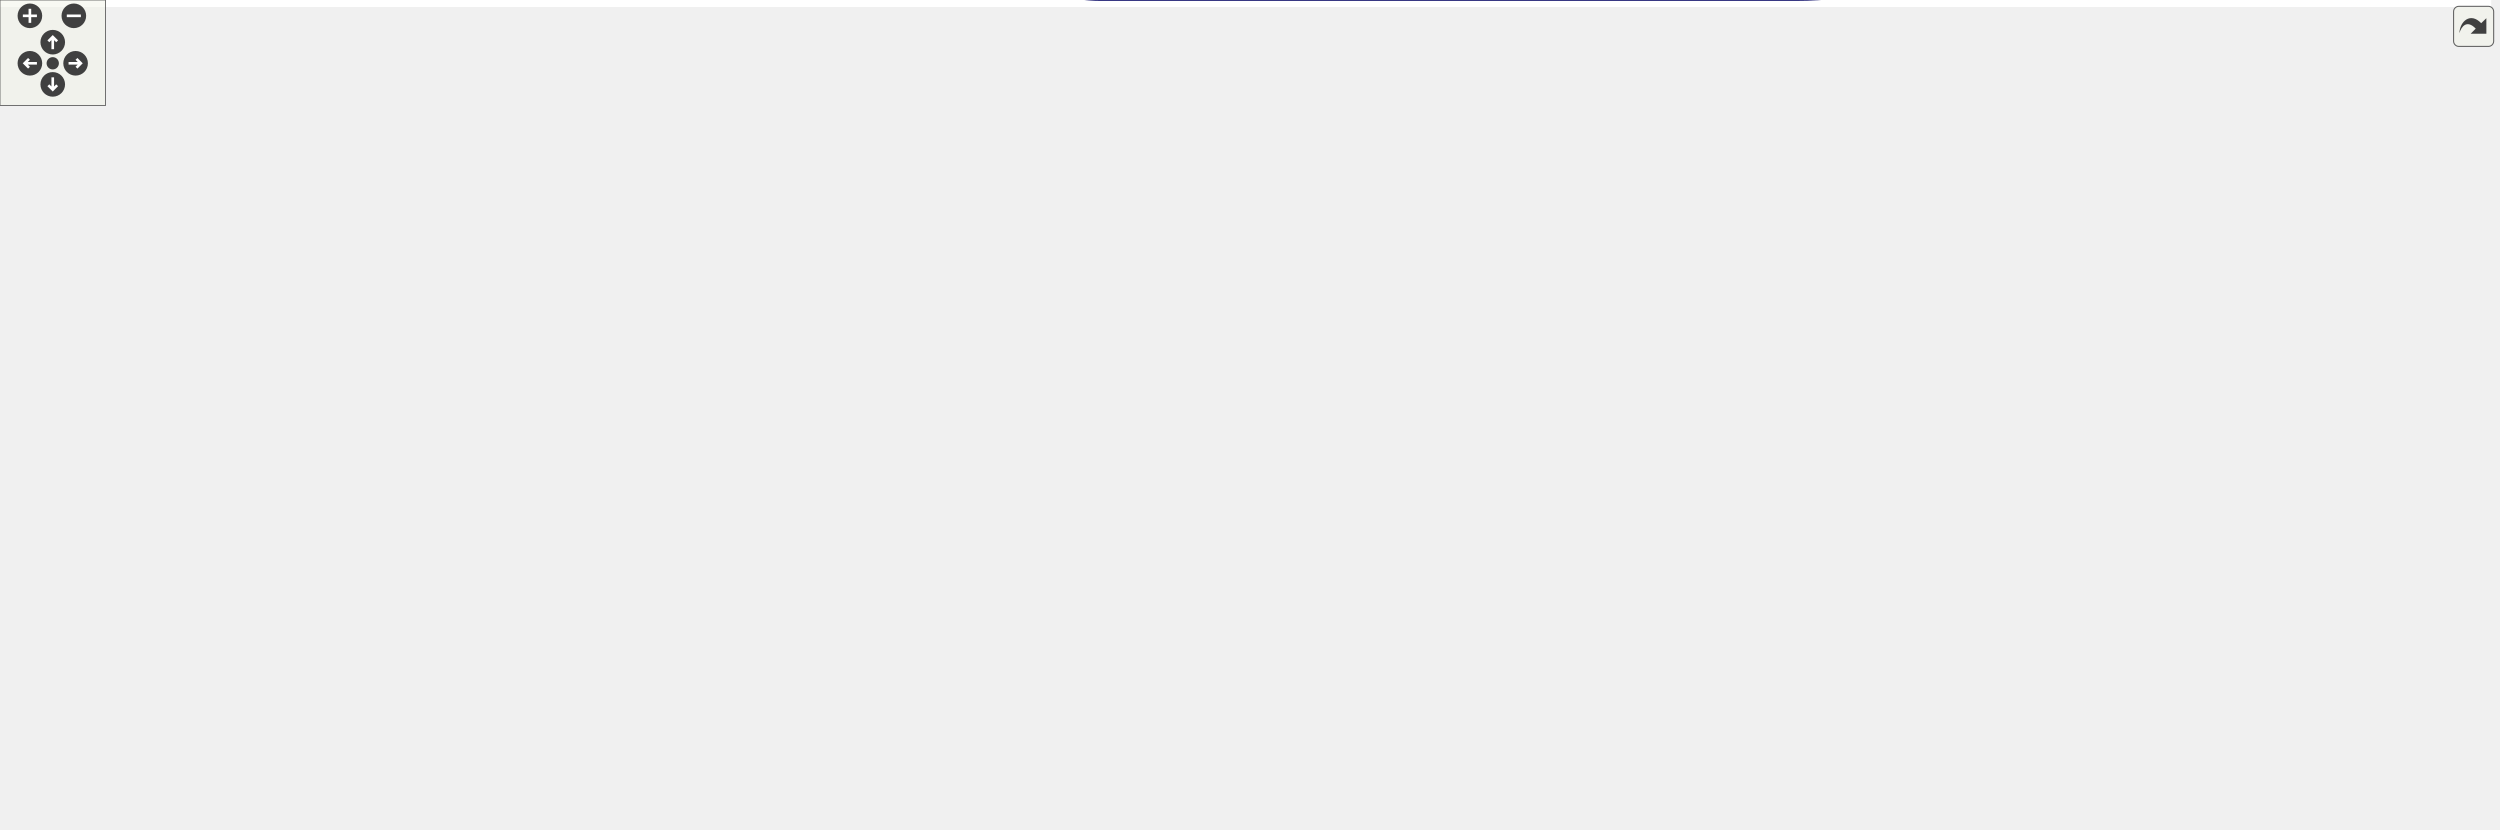
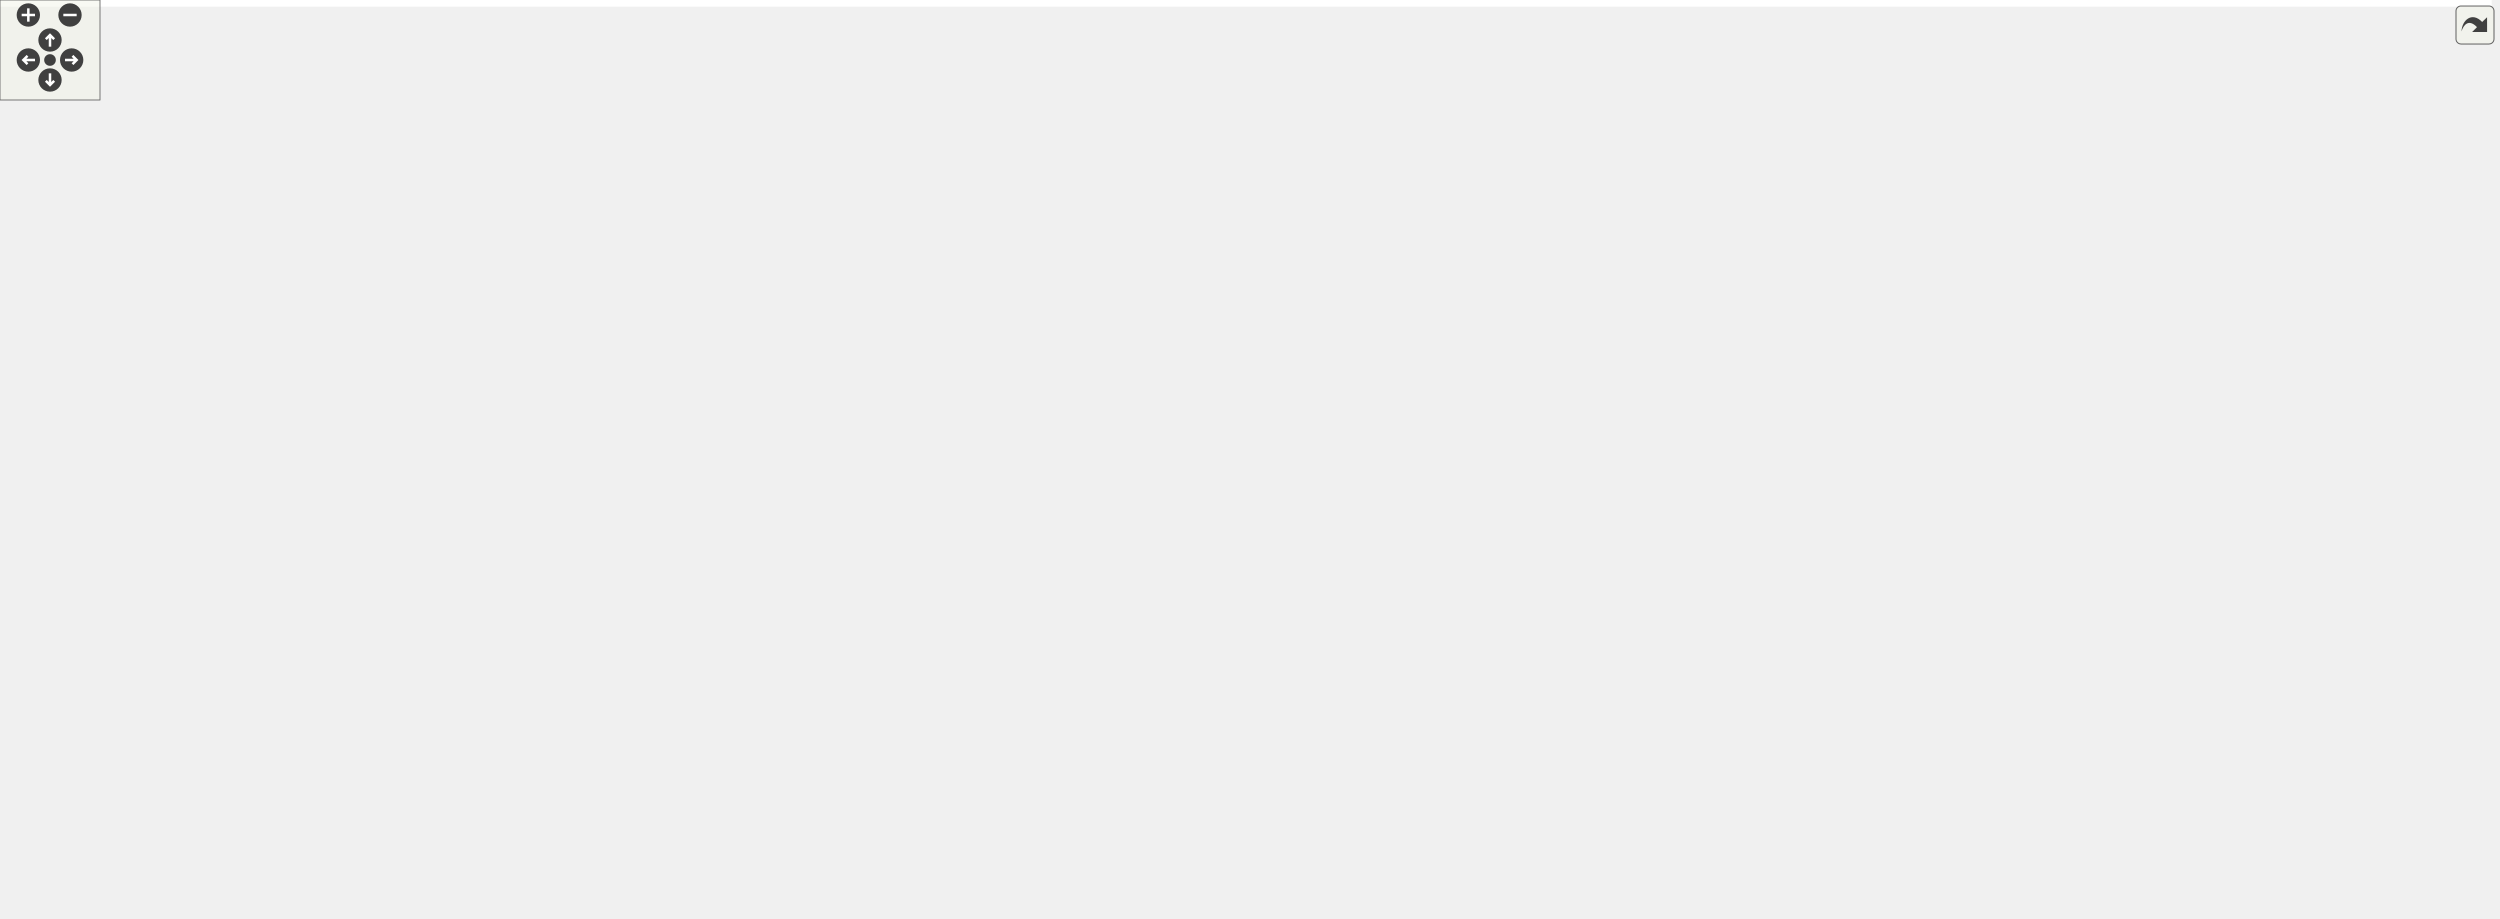
<svg xmlns="http://www.w3.org/2000/svg" xmlns:xlink="http://www.w3.org/1999/xlink" id="main" version="1.1" xml:space="preserve">
  <style type="text/css">
.edge:hover path { stroke: red; }
.edge:hover polygon { stroke: red; fill: red; }
</style>
  <defs>
    <circle id="rim" cx="0" cy="0" r="7" />
    <circle id="rim2" cx="0" cy="0" r="3.5" />
    <g id="zoomPlus">
      <use xlink:href="#rim" fill="#404040">
        <set attributeName="fill" to="#808080" begin="zoomplus.mouseover" end="zoomplus.mouseout" />
      </use>
      <path d="M-4,0h8M0,-4v8" fill="none" stroke="white" stroke-width="1.5" pointer-events="none" />
    </g>
    <g id="zoomMin">
      <use xlink:href="#rim" fill="#404040">
        <set attributeName="fill" to="#808080" begin="zoomminus.mouseover" end="zoomminus.mouseout" />
      </use>
      <path d="M-4,0h8" fill="none" stroke="white" stroke-width="1.5" pointer-events="none" />
    </g>
    <g id="dirArrow">
      <path fill="none" stroke="white" stroke-width="1.5" d="M0,-3.0v7 M-2.5,-0.5L0,-3.0L2.5,-0.5" />
    </g>
    <g id="resetDef">
      <use xlink:href="#rim2" fill="#404040">
        <set attributeName="fill" to="#808080" begin="reset.mouseover" end="reset.mouseout" />
      </use>
    </g>
  </defs>
  <svg id="graph" class="graph">
    <g id="viewport">
-       <polygon fill="white" stroke="transparent" points="-4,4 -4,-411 1417,-411 1417,4 -4,4" />
+       <polygon fill="white" stroke="transparent" points="-4,4 -4,-490.34 1495,-490.34 1495,4 -4,4" />
      <g id="node1" class="node">
        <g id="a_node1">
          <a xlink:title=" ">
-             <polygon fill="#bfbfbf" stroke="black" points="1173.5,-49.5 1173.5,-68.5 1244.5,-68.5 1244.5,-49.5 1173.5,-49.5" />
-             <text text-anchor="middle" x="1209" y="-56.5" font-family="Helvetica,sans-Serif" font-size="10.00">Ability_Dash</text>
+             <polygon fill="#bfbfbf" stroke="black" points="1251.5,-400.84 1251.5,-419.84 1322.5,-419.84 1322.5,-400.84 1251.5,-400.84" />
+             <text text-anchor="middle" x="1287" y="-407.84" font-family="Helvetica,sans-Serif" font-size="10.00">Ability_Dash</text>
          </a>
        </g>
      </g>
      <g id="node2" class="node">
        <g id="a_node2">
          <a xlink:href="class_indicated_ability.xhtml" target="_top" xlink:title="Encapsulador de les Ability que han de mostrar l'indicador">
-             <polygon fill="white" stroke="black" points="434,-140.5 434,-159.5 517,-159.5 517,-140.5 434,-140.5" />
-             <text text-anchor="middle" x="475.5" y="-147.5" font-family="Helvetica,sans-Serif" font-size="10.00">IndicatedAbility</text>
+             <polygon fill="white" stroke="black" points="512,-412.84 512,-431.84 595,-431.84 595,-412.84 512,-412.84" />
+             <text text-anchor="middle" x="553.5" y="-419.84" font-family="Helvetica,sans-Serif" font-size="10.00">IndicatedAbility</text>
          </a>
        </g>
      </g>
      <g id="edge1" class="edge">
-         <path fill="none" stroke="midnightblue" d="M484.64,-130.82C503.23,-90.37 552.94,0 626,0 626,0 626,0 1022,0 1086.54,0 1158.02,-32.67 1190.38,-49.39" />
-         <polygon fill="midnightblue" stroke="midnightblue" points="481.35,-129.6 480.49,-140.16 487.75,-132.44 481.35,-129.6" />
+         <path fill="none" stroke="midnightblue" d="M605.15,-421.51C744.88,-419.22 1133.25,-412.85 1251.44,-410.91" />
+         <polygon fill="midnightblue" stroke="midnightblue" points="605.07,-418.01 595.13,-421.67 605.19,-425.01 605.07,-418.01" />
      </g>
      <g id="node14" class="node">
        <g id="a_node14">
          <a xlink:href="class_ability_indicator.xhtml" target="_top" xlink:title=" ">
-             <polygon fill="white" stroke="black" points="587,-162.5 587,-181.5 667,-181.5 667,-162.5 587,-162.5" />
-             <text text-anchor="middle" x="627" y="-169.5" font-family="Helvetica,sans-Serif" font-size="10.00">AbilityIndicator</text>
+             <polygon fill="white" stroke="black" points="665,-321.84 665,-340.84 745,-340.84 745,-321.84 665,-321.84" />
+             <text text-anchor="middle" x="705" y="-328.84" font-family="Helvetica,sans-Serif" font-size="10.00">AbilityIndicator</text>
          </a>
        </g>
      </g>
      <g id="edge23" class="edge">
-         <path fill="none" stroke="#9a32cd" stroke-dasharray="5,2" d="M527.26,-157.47C546.69,-160.33 568.55,-163.55 586.75,-166.22" />
-         <polygon fill="#9a32cd" stroke="#9a32cd" points="527.75,-154 517.35,-156.01 526.74,-160.93 527.75,-154" />
-         <text text-anchor="middle" x="552" y="-165" font-family="Helvetica,sans-Serif" font-size="10.00"> current</text>
+         <path fill="none" stroke="#9a32cd" stroke-dasharray="5,2" d="M563.12,-403.59C572.6,-385.26 589.65,-358.17 613,-344.34 628.38,-335.23 647.72,-331.61 664.61,-330.41" />
+         <polygon fill="#9a32cd" stroke="#9a32cd" points="559.9,-402.21 558.64,-412.73 566.19,-405.29 559.9,-402.21" />
+         <text text-anchor="middle" x="630" y="-347.34" font-family="Helvetica,sans-Serif" font-size="10.00"> current</text>
      </g>
      <g id="node3" class="node">
        <g id="a_node3">
-           <a xlink:href="class_ability.xhtml" target="_top" xlink:title=" ">
-             <polygon fill="white" stroke="black" points="299,-96.5 299,-115.5 343,-115.5 343,-96.5 299,-96.5" />
-             <text text-anchor="middle" x="321" y="-103.5" font-family="Helvetica,sans-Serif" font-size="10.00">Ability</text>
+           <a xlink:href="class_ability.xhtml" target="_top" xlink:title="Base abstract class for an Ability.">
+             <polygon fill="white" stroke="black" points="377,-392.84 377,-411.84 421,-411.84 421,-392.84 377,-392.84" />
+             <text text-anchor="middle" x="399" y="-399.84" font-family="Helvetica,sans-Serif" font-size="10.00">Ability</text>
          </a>
        </g>
      </g>
      <g id="edge2" class="edge">
-         <path fill="none" stroke="midnightblue" d="M352.83,-114.89C378.55,-122.32 415.13,-132.87 441.45,-140.46" />
-         <polygon fill="midnightblue" stroke="midnightblue" points="353.78,-111.53 343.2,-112.12 351.84,-118.25 353.78,-111.53" />
+         <path fill="none" stroke="midnightblue" d="M431.22,-406.43C454.48,-409.48 486.44,-413.68 511.71,-416.99" />
+         <polygon fill="midnightblue" stroke="midnightblue" points="431.57,-402.95 421.2,-405.12 430.66,-409.89 431.57,-402.95" />
      </g>
      <g id="node13" class="node">
        <g id="a_node13">
          <a xlink:href="class_ability_cooldown.xhtml" target="_top" xlink:title=" ">
-             <polygon fill="white" stroke="black" points="777,-165.5 777,-184.5 863,-184.5 863,-165.5 777,-165.5" />
-             <text text-anchor="middle" x="820" y="-172.5" font-family="Helvetica,sans-Serif" font-size="10.00">AbilityCooldown</text>
+             <polygon fill="white" stroke="black" points="855,-318.84 855,-337.84 941,-337.84 941,-318.84 855,-318.84" />
+             <text text-anchor="middle" x="898" y="-325.84" font-family="Helvetica,sans-Serif" font-size="10.00">AbilityCooldown</text>
          </a>
        </g>
      </g>
      <g id="edge19" class="edge">
-         <path fill="none" stroke="#9a32cd" stroke-dasharray="5,2" d="M353.42,-106.55C424.93,-108.37 604.95,-116.23 751,-150 766.93,-153.68 784.22,-160.07 797.37,-165.47" />
-         <polygon fill="#9a32cd" stroke="#9a32cd" points="353.37,-103.04 343.29,-106.31 353.2,-110.04 353.37,-103.04" />
-         <text text-anchor="middle" x="552" y="-123" font-family="Helvetica,sans-Serif" font-size="10.00"> ability</text>
+         <path fill="none" stroke="#9a32cd" stroke-dasharray="5,2" d="M431.18,-399.42C502.19,-392.49 681.23,-373.53 829,-345.34 839.76,-343.29 851.36,-340.58 861.87,-337.93" />
+         <polygon fill="#9a32cd" stroke="#9a32cd" points="430.73,-395.94 421.12,-400.39 431.41,-402.91 430.73,-395.94" />
+         <text text-anchor="middle" x="630" y="-381.34" font-family="Helvetica,sans-Serif" font-size="10.00"> ability</text>
      </g>
      <g id="node15" class="node">
        <g id="a_node15">
          <a xlink:href="class_character.xhtml" target="_top" xlink:title=" ">
-             <polygon fill="white" stroke="black" points="446,-37.5 446,-56.5 505,-56.5 505,-37.5 446,-37.5" />
-             <text text-anchor="middle" x="475.5" y="-44.5" font-family="Helvetica,sans-Serif" font-size="10.00">Character</text>
+             <polygon fill="white" stroke="black" points="524,-465.84 524,-484.84 583,-484.84 583,-465.84 524,-465.84" />
+             <text text-anchor="middle" x="553.5" y="-472.84" font-family="Helvetica,sans-Serif" font-size="10.00">Character</text>
          </a>
        </g>
      </g>
      <g id="edge27" class="edge">
-         <path fill="none" stroke="#9a32cd" stroke-dasharray="5,2" d="M352.03,-92.35C360.68,-88.55 370.17,-84.5 379,-81 401.25,-72.17 426.81,-63.13 445.89,-56.59" />
-         <polygon fill="#9a32cd" stroke="#9a32cd" points="350.41,-89.24 342.7,-96.5 353.26,-95.64 350.41,-89.24" />
-         <text text-anchor="middle" x="397.5" y="-84" font-family="Helvetica,sans-Serif" font-size="10.00"> abilities</text>
+         <path fill="none" stroke="#9a32cd" stroke-dasharray="5,2" d="M429.17,-416.3C459.5,-430.82 506.18,-453.17 532.56,-465.79" />
+         <polygon fill="#9a32cd" stroke="#9a32cd" points="430.47,-413.04 419.94,-411.88 427.45,-419.36 430.47,-413.04" />
+         <text text-anchor="middle" x="475.5" y="-448.34" font-family="Helvetica,sans-Serif" font-size="10.00"> abilities</text>
      </g>
      <g id="node4" class="node">
        <g id="a_node4">
          <a xlink:title=" ">
-             <polygon fill="white" stroke="#bfbfbf" points="0,-78.5 0,-97.5 89,-97.5 89,-78.5 0,-78.5" />
-             <text text-anchor="middle" x="44.5" y="-85.5" font-family="Helvetica,sans-Serif" font-size="10.00">ScriptableObject</text>
+             <polygon fill="white" stroke="#bfbfbf" points="10.5,-404.84 10.5,-423.84 99.5,-423.84 99.5,-404.84 10.5,-404.84" />
+             <text text-anchor="middle" x="55" y="-411.84" font-family="Helvetica,sans-Serif" font-size="10.00">ScriptableObject</text>
          </a>
        </g>
      </g>
      <g id="edge3" class="edge">
-         <path fill="none" stroke="midnightblue" d="M99.5,-91.54C160.38,-95.53 256.38,-101.83 298.73,-104.61" />
-         <polygon fill="midnightblue" stroke="midnightblue" points="99.51,-88.03 89.3,-90.87 99.05,-95.02 99.51,-88.03" />
+         <path fill="none" stroke="midnightblue" d="M110.09,-412.44C186.96,-409.75 324.29,-404.93 376.79,-403.08" />
+         <polygon fill="midnightblue" stroke="midnightblue" points="109.53,-408.96 99.66,-412.81 109.78,-415.96 109.53,-408.96" />
      </g>
      <g id="node5" class="node">
        <g id="a_node5">
          <a xlink:href="class_effect.xhtml" target="_top" xlink:title="Abstract base info container class for an Effect.">
-             <polygon fill="white" stroke="black" points="126,-116.5 126,-135.5 167,-135.5 167,-116.5 126,-116.5" />
-             <text text-anchor="middle" x="146.5" y="-123.5" font-family="Helvetica,sans-Serif" font-size="10.00">Effect</text>
+             <polygon fill="white" stroke="black" points="204,-430.84 204,-449.84 245,-449.84 245,-430.84 204,-430.84" />
+             <text text-anchor="middle" x="224.5" y="-437.84" font-family="Helvetica,sans-Serif" font-size="10.00">Effect</text>
          </a>
        </g>
      </g>
      <g id="edge5" class="edge">
-         <path fill="none" stroke="midnightblue" d="M80.4,-101.26C95.67,-107.06 113.01,-113.65 125.95,-118.57" />
-         <polygon fill="midnightblue" stroke="midnightblue" points="81.33,-97.87 70.73,-97.59 78.84,-104.41 81.33,-97.87" />
+         <path fill="none" stroke="midnightblue" d="M109.75,-422.68C141.93,-427.68 180.92,-433.73 203.88,-437.3" />
+         <polygon fill="midnightblue" stroke="midnightblue" points="109.99,-419.18 99.57,-421.1 108.92,-426.1 109.99,-419.18" />
      </g>
      <g id="edge26" class="edge">
-         <path fill="none" stroke="midnightblue" d="M99.61,-82.83C191.6,-74.04 375.37,-56.47 445.97,-49.73" />
-         <polygon fill="midnightblue" stroke="midnightblue" points="99.02,-79.37 89.39,-83.8 99.68,-86.34 99.02,-79.37" />
+         <path fill="none" stroke="midnightblue" d="M86.28,-427.91C98.98,-433.24 114.03,-439.09 128,-443.34 271.54,-486.99 454.36,-481.54 523.91,-477.41" />
+         <polygon fill="midnightblue" stroke="midnightblue" points="87.64,-424.69 77.07,-423.97 84.89,-431.12 87.64,-424.69" />
+       </g>
+       <g id="node18" class="node">
+         <g id="a_node18">
+           <a xlink:href="class_item.xhtml" target="_top" xlink:title="Base class for an Item">
+             <polygon fill="white" stroke="black" points="207,-108.84 207,-127.84 242,-127.84 242,-108.84 207,-108.84" />
+             <text text-anchor="middle" x="224.5" y="-115.84" font-family="Helvetica,sans-Serif" font-size="10.00">Item</text>
+           </a>
+         </g>
+       </g>
+       <g id="edge38" class="edge">
+         <path fill="none" stroke="midnightblue" d="M66.41,-395.94C98.35,-339.51 194.15,-170.2 218.05,-127.97" />
+         <polygon fill="midnightblue" stroke="midnightblue" points="63.26,-394.4 61.38,-404.83 69.35,-397.85 63.26,-394.4" />
      </g>
      <g id="edge6" class="edge">
-         <path fill="none" stroke="#9a32cd" stroke-dasharray="5,2" d="M177.16,-134.53C179.8,-135.1 182.44,-135.6 185,-136 273,-149.7 377.71,-151.15 433.95,-150.74" />
-         <polygon fill="#9a32cd" stroke="#9a32cd" points="177.73,-131.06 167.18,-132.09 176.07,-137.86 177.73,-131.06" />
-         <text text-anchor="middle" x="321" y="-152" font-family="Helvetica,sans-Serif" font-size="10.00"> aToEnemyEffects</text>
+         <path fill="none" stroke="#9a32cd" stroke-dasharray="5,2" d="M255.42,-445.49C305.43,-453.12 408.88,-464.77 494,-447.34 508.5,-444.37 523.85,-437.66 535.18,-431.94" />
+         <polygon fill="#9a32cd" stroke="#9a32cd" points="255.73,-441.99 245.31,-443.88 254.64,-448.9 255.73,-441.99" />
+         <text text-anchor="middle" x="399" y="-459.34" font-family="Helvetica,sans-Serif" font-size="10.00"> aToEnemyEffects</text>
      </g>
      <g id="edge4" class="edge">
-         <path fill="none" stroke="#9a32cd" stroke-dasharray="5,2" d="M177.3,-122.54C211.97,-118.52 268.35,-111.99 298.83,-108.45" />
-         <polygon fill="#9a32cd" stroke="#9a32cd" points="176.82,-119.08 167.29,-123.71 177.62,-126.03 176.82,-119.08" />
-         <text text-anchor="middle" x="224" y="-124" font-family="Helvetica,sans-Serif" font-size="10.00"> aToAuthorEffects</text>
+         <path fill="none" stroke="#9a32cd" stroke-dasharray="5,2" d="M255.3,-433.78C289.97,-426.14 346.35,-413.72 376.83,-407" />
+         <polygon fill="#9a32cd" stroke="#9a32cd" points="254.3,-430.41 245.29,-435.98 255.81,-437.25 254.3,-430.41" />
+         <text text-anchor="middle" x="302" y="-433.34" font-family="Helvetica,sans-Serif" font-size="10.00"> aToAuthorEffects</text>
      </g>
      <g id="node6" class="node">
        <g id="a_node6">
          <a xlink:href="class_player_stats.xhtml" target="_top" xlink:title="Player Stats is the main class that controls all the Player Statistics in all time in the game execut...">
-             <polygon fill="white" stroke="black" points="987,-240.5 987,-259.5 1055,-259.5 1055,-240.5 987,-240.5" />
-             <text text-anchor="middle" x="1021" y="-247.5" font-family="Helvetica,sans-Serif" font-size="10.00">PlayerStats</text>
+             <polygon fill="white" stroke="black" points="1065,-228.84 1065,-247.84 1133,-247.84 1133,-228.84 1065,-228.84" />
+             <text text-anchor="middle" x="1099" y="-235.84" font-family="Helvetica,sans-Serif" font-size="10.00">PlayerStats</text>
          </a>
        </g>
      </g>
      <g id="edge7" class="edge">
-         <path fill="none" stroke="#9a32cd" stroke-dasharray="5,2" d="M1036.72,-232.39C1047.6,-219.57 1062.9,-201.92 1077,-187 1120.25,-141.25 1174.96,-89.7 1197.53,-68.69" />
-         <polygon fill="#9a32cd" stroke="#9a32cd" points="1033.74,-230.5 1029.97,-240.4 1039.09,-235.01 1033.74,-230.5" />
-         <text text-anchor="middle" x="1112.5" y="-190" font-family="Helvetica,sans-Serif" font-size="10.00"> stats</text>
+         <path fill="none" stroke="#9a32cd" stroke-dasharray="5,2" d="M1113.5,-256.42C1124.13,-270.17 1139.66,-289.22 1155,-304.34 1194.59,-343.36 1247.57,-382.85 1272.26,-400.62" />
+         <polygon fill="#9a32cd" stroke="#9a32cd" points="1116.12,-254.08 1107.28,-248.25 1110.56,-258.32 1116.12,-254.08" />
+         <text text-anchor="middle" x="1190.5" y="-367.34" font-family="Helvetica,sans-Serif" font-size="10.00"> stats</text>
      </g>
      <g id="node12" class="node">
        <g id="a_node12">
          <a xlink:href="class_player_controller.xhtml" target="_top" xlink:title="Player Controller is the main class that handles all the movement of the Player.">
-             <polygon fill="white" stroke="black" points="1166,-189.5 1166,-208.5 1252,-208.5 1252,-189.5 1166,-189.5" />
-             <text text-anchor="middle" x="1209" y="-196.5" font-family="Helvetica,sans-Serif" font-size="10.00">PlayerController</text>
+             <polygon fill="white" stroke="black" points="1244,-300.84 1244,-319.84 1330,-319.84 1330,-300.84 1244,-300.84" />
+             <text text-anchor="middle" x="1287" y="-307.84" font-family="Helvetica,sans-Serif" font-size="10.00">PlayerController</text>
          </a>
        </g>
      </g>
      <g id="edge28" class="edge">
-         <path fill="none" stroke="#9a32cd" stroke-dasharray="5,2" d="M1065.36,-245.45C1090,-242.12 1121.18,-236.64 1148,-228 1163.31,-223.07 1179.68,-214.94 1191.45,-208.55" />
-         <polygon fill="#9a32cd" stroke="#9a32cd" points="1064.71,-242 1055.24,-246.75 1065.6,-248.94 1064.71,-242" />
-         <text text-anchor="middle" x="1112.5" y="-246" font-family="Helvetica,sans-Serif" font-size="10.00"> stats</text>
+         <path fill="none" stroke="#9a32cd" stroke-dasharray="5,2" d="M1143.15,-236.83C1168.39,-237.53 1200.24,-241.24 1226,-253.34 1249.15,-264.21 1269.11,-287.52 1279.13,-300.72" />
+         <polygon fill="#9a32cd" stroke="#9a32cd" points="1143.18,-233.33 1133.13,-236.69 1143.09,-240.33 1143.18,-233.33" />
+         <text text-anchor="middle" x="1190.5" y="-256.34" font-family="Helvetica,sans-Serif" font-size="10.00"> stats</text>
      </g>
      <g id="edge24" class="edge">
-         <path fill="none" stroke="#9a32cd" stroke-dasharray="5,2" d="M1006.61,-232.29C996.53,-220.31 981.64,-205.23 965,-197 933.15,-181.25 892.88,-176.16 863.04,-174.78" />
-         <polygon fill="#9a32cd" stroke="#9a32cd" points="1004.06,-234.71 1013.05,-240.32 1009.52,-230.33 1004.06,-234.71" />
-         <text text-anchor="middle" x="927" y="-200" font-family="Helvetica,sans-Serif" font-size="10.00"> playerStats</text>
+         <path fill="none" stroke="#9a32cd" stroke-dasharray="5,2" d="M1054.89,-248.6C1028.7,-255.69 995.02,-266.37 967,-280.34 945.53,-291.04 923.31,-308.05 910.34,-318.68" />
+         <polygon fill="#9a32cd" stroke="#9a32cd" points="1056.11,-251.9 1064.89,-245.97 1054.33,-245.13 1056.11,-251.9" />
+         <text text-anchor="middle" x="1005" y="-283.34" font-family="Helvetica,sans-Serif" font-size="10.00"> playerStats</text>
      </g>
      <g id="node16" class="node">
        <g id="a_node16">
          <a xlink:href="class_basic_attack.xhtml" target="_top" xlink:title=" ">
-             <polygon fill="white" stroke="black" points="1343,-266.5 1343,-285.5 1413,-285.5 1413,-266.5 1343,-266.5" />
-             <text text-anchor="middle" x="1378" y="-273.5" font-family="Helvetica,sans-Serif" font-size="10.00">BasicAttack</text>
+             <polygon fill="white" stroke="black" points="1421,-211.84 1421,-230.84 1491,-230.84 1491,-211.84 1421,-211.84" />
+             <text text-anchor="middle" x="1456" y="-218.84" font-family="Helvetica,sans-Serif" font-size="10.00">BasicAttack</text>
          </a>
        </g>
      </g>
      <g id="edge33" class="edge">
-         <path fill="none" stroke="#9a32cd" stroke-dasharray="5,2" d="M1065.05,-256.62C1069.08,-257.13 1073.12,-257.6 1077,-258 1173.02,-267.85 1286.93,-272.86 1342.73,-274.89" />
-         <polygon fill="#9a32cd" stroke="#9a32cd" points="1065.48,-253.14 1055.1,-255.28 1064.54,-260.08 1065.48,-253.14" />
-         <text text-anchor="middle" x="1209" y="-273" font-family="Helvetica,sans-Serif" font-size="10.00"> stats</text>
+         <path fill="none" stroke="#9a32cd" stroke-dasharray="5,2" d="M1143.44,-235.94C1147.35,-235.73 1151.25,-235.53 1155,-235.34 1251.34,-230.47 1365.11,-225.32 1420.8,-222.85" />
+         <polygon fill="#9a32cd" stroke="#9a32cd" points="1142.95,-232.46 1133.15,-236.49 1143.33,-239.45 1142.95,-232.46" />
+         <text text-anchor="middle" x="1287" y="-234.34" font-family="Helvetica,sans-Serif" font-size="10.00"> stats</text>
+       </g>
+       <g id="node17" class="node">
+         <g id="a_node17">
+           <a xlink:href="class_inventory.xhtml" target="_top" xlink:title=" ">
+             <polygon fill="white" stroke="black" points="1259.5,-135.84 1259.5,-154.84 1314.5,-154.84 1314.5,-135.84 1259.5,-135.84" />
+             <text text-anchor="middle" x="1287" y="-142.84" font-family="Helvetica,sans-Serif" font-size="10.00">Inventory</text>
+           </a>
+         </g>
+       </g>
+       <g id="edge41" class="edge">
+         <path fill="none" stroke="#9a32cd" stroke-dasharray="5,2" d="M1118.02,-222.08C1128.27,-213.49 1141.7,-203.31 1155,-196.34 1184.38,-180.94 1195.13,-185.49 1226,-173.34 1240.01,-167.83 1255.4,-160.62 1267.08,-154.9" />
+         <polygon fill="#9a32cd" stroke="#9a32cd" points="1115.5,-219.63 1110.22,-228.82 1120.07,-224.93 1115.5,-219.63" />
+         <text text-anchor="middle" x="1190.5" y="-199.34" font-family="Helvetica,sans-Serif" font-size="10.00"> stats</text>
      </g>
      <g id="node7" class="node">
        <g id="a_node7">
-           <a xlink:href="class_ability_affected_stats.xhtml" target="_top" xlink:title="Base class Stats of the entity who is affected by Abilities.">
-             <polygon fill="white" stroke="black" points="769,-320.5 769,-339.5 871,-339.5 871,-320.5 769,-320.5" />
-             <text text-anchor="middle" x="820" y="-327.5" font-family="Helvetica,sans-Serif" font-size="10.00">AbilityAffectedStats</text>
+           <a xlink:href="class_ability_affected_stats.xhtml" target="_top" xlink:title=" ">
+             <polygon fill="white" stroke="black" points="847,-122.84 847,-141.84 949,-141.84 949,-122.84 847,-122.84" />
+             <text text-anchor="middle" x="898" y="-129.84" font-family="Helvetica,sans-Serif" font-size="10.00">AbilityAffectedStats</text>
          </a>
        </g>
      </g>
      <g id="edge8" class="edge">
-         <path fill="none" stroke="midnightblue" d="M881.07,-323.48C907.82,-318.89 939.06,-311.11 965,-298 984,-288.39 1001.75,-270.72 1011.71,-259.71" />
-         <polygon fill="midnightblue" stroke="midnightblue" points="880.38,-320.05 871.06,-325.09 881.49,-326.96 880.38,-320.05" />
+         <path fill="none" stroke="midnightblue" d="M926.33,-146.62C955.34,-161.82 1002.49,-186.61 1043,-208.34 1055.65,-215.13 1069.88,-222.89 1080.69,-228.82" />
+         <polygon fill="midnightblue" stroke="midnightblue" points="927.71,-143.39 917.23,-141.86 924.46,-149.6 927.71,-143.39" />
      </g>
      <g id="node8" class="node">
        <g id="a_node8">
          <a xlink:href="class_stats.xhtml" target="_top" xlink:title="Base class Stats of the entity.">
-             <polygon fill="white" stroke="black" points="607,-320.5 607,-339.5 647,-339.5 647,-320.5 607,-320.5" />
-             <text text-anchor="middle" x="627" y="-327.5" font-family="Helvetica,sans-Serif" font-size="10.00">Stats</text>
+             <polygon fill="white" stroke="black" points="685,-122.84 685,-141.84 725,-141.84 725,-122.84 685,-122.84" />
+             <text text-anchor="middle" x="705" y="-129.84" font-family="Helvetica,sans-Serif" font-size="10.00">Stats</text>
          </a>
        </g>
      </g>
      <g id="edge9" class="edge">
-         <path fill="none" stroke="midnightblue" d="M657.1,-330C686.7,-330 733.15,-330 768.72,-330" />
-         <polygon fill="midnightblue" stroke="midnightblue" points="657.01,-326.5 647.01,-330 657.01,-333.5 657.01,-326.5" />
+         <path fill="none" stroke="midnightblue" d="M735.1,-132.34C764.7,-132.34 811.15,-132.34 846.72,-132.34" />
+         <polygon fill="midnightblue" stroke="midnightblue" points="735.01,-128.84 725.01,-132.34 735.01,-135.84 735.01,-128.84" />
      </g>
      <g id="edge32" class="edge">
-         <path fill="none" stroke="#9a32cd" stroke-dasharray="5,2" d="M656.92,-339.44C694.03,-350.69 760.59,-368 819,-368 819,-368 819,-368 1210,-368 1277.53,-368 1343.48,-309.58 1367.49,-285.85" />
-         <polygon fill="#9a32cd" stroke="#9a32cd" points="657.86,-336.07 647.27,-336.45 655.78,-342.75 657.86,-336.07" />
-         <text text-anchor="middle" x="1021" y="-371" font-family="Helvetica,sans-Serif" font-size="10.00"> otherStats</text>
+         <path fill="none" stroke="#9a32cd" stroke-dasharray="5,2" d="M735.03,-125.22C826.11,-104.28 1113.03,-49.1 1330,-126.34 1380.84,-144.44 1427.81,-191.37 1446.49,-211.71" />
+         <polygon fill="#9a32cd" stroke="#9a32cd" points="734.09,-121.84 725.15,-127.53 735.69,-128.66 734.09,-121.84" />
+         <text text-anchor="middle" x="1099" y="-92.34" font-family="Helvetica,sans-Serif" font-size="10.00"> otherStats</text>
      </g>
      <g id="node9" class="node">
        <g id="a_node9">
          <a xlink:title=" ">
-             <polygon fill="white" stroke="#bfbfbf" points="434,-244.5 434,-263.5 517,-263.5 517,-244.5 434,-244.5" />
-             <text text-anchor="middle" x="475.5" y="-251.5" font-family="Helvetica,sans-Serif" font-size="10.00">MonoBehaviour</text>
+             <polygon fill="white" stroke="#bfbfbf" points="512,-198.84 512,-217.84 595,-217.84 595,-198.84 512,-198.84" />
+             <text text-anchor="middle" x="553.5" y="-205.84" font-family="Helvetica,sans-Serif" font-size="10.00">MonoBehaviour</text>
          </a>
        </g>
      </g>
      <g id="edge10" class="edge">
-         <path fill="none" stroke="midnightblue" d="M501.57,-268.67C511.84,-274.54 523.9,-281.26 535,-287 559.52,-299.69 588.44,-313.09 606.98,-321.5" />
-         <polygon fill="midnightblue" stroke="midnightblue" points="503.13,-265.53 492.72,-263.57 499.63,-271.59 503.13,-265.53" />
+         <path fill="none" stroke="midnightblue" d="M569.7,-191.13C580.67,-179.71 596.43,-165.23 613,-156.34 636.04,-143.99 665.83,-137.7 684.93,-134.72" />
+         <polygon fill="midnightblue" stroke="midnightblue" points="566.84,-189.07 562.61,-198.79 571.97,-193.83 566.84,-189.07" />
      </g>
      <g id="node11" class="node">
        <g id="a_node11">
          <a xlink:href="class_u_i_controller.xhtml" target="_top" xlink:title=" ">
-             <polygon fill="white" stroke="black" points="593.5,-282.5 593.5,-301.5 660.5,-301.5 660.5,-282.5 593.5,-282.5" />
-             <text text-anchor="middle" x="627" y="-289.5" font-family="Helvetica,sans-Serif" font-size="10.00">UIController</text>
+             <polygon fill="white" stroke="black" points="671.5,-198.84 671.5,-217.84 738.5,-217.84 738.5,-198.84 671.5,-198.84" />
+             <text text-anchor="middle" x="705" y="-205.84" font-family="Helvetica,sans-Serif" font-size="10.00">UIController</text>
          </a>
        </g>
      </g>
      <g id="edge13" class="edge">
-         <path fill="none" stroke="midnightblue" d="M523.98,-266.07C546.59,-271.81 573.05,-278.54 593.36,-283.7" />
-         <polygon fill="midnightblue" stroke="midnightblue" points="524.78,-262.66 514.23,-263.59 523.05,-269.44 524.78,-262.66" />
+         <path fill="none" stroke="midnightblue" d="M605.43,-208.34C627.2,-208.34 651.97,-208.34 671.24,-208.34" />
+         <polygon fill="midnightblue" stroke="midnightblue" points="605.35,-204.84 595.35,-208.34 605.35,-211.84 605.35,-204.84" />
      </g>
      <g id="edge15" class="edge">
-         <path fill="none" stroke="midnightblue" d="M483.34,-234.8C492.11,-212.71 509.33,-176.72 535,-155 601.17,-99.03 630.33,-85 717,-85 717,-85 717,-85 1022,-85 1079.27,-85 1100.38,-80.18 1148,-112 1177.44,-131.67 1196.59,-171.13 1204.24,-189.36" />
-         <polygon fill="midnightblue" stroke="midnightblue" points="479.97,-233.81 479.71,-244.4 486.52,-236.28 479.97,-233.81" />
+         <path fill="none" stroke="midnightblue" d="M600.91,-220.07C604.98,-220.91 609.06,-221.68 613,-222.34 635.9,-226.16 641.88,-225.22 665,-227.34 832.93,-242.74 878.25,-224.35 1043,-260.34 1094.64,-271.62 1103.3,-289.34 1155,-300.34 1184.23,-306.56 1217.84,-309.03 1243.71,-309.96" />
+         <polygon fill="midnightblue" stroke="midnightblue" points="601.37,-216.58 590.85,-217.87 599.87,-223.42 601.37,-216.58" />
      </g>
      <g id="edge17" class="edge">
-         <path fill="none" stroke="midnightblue" d="M527.19,-242.31C595.21,-226.62 714.72,-199.05 777.62,-184.54" />
-         <polygon fill="midnightblue" stroke="midnightblue" points="526.09,-238.97 517.13,-244.63 527.67,-245.79 526.09,-238.97" />
+         <path fill="none" stroke="midnightblue" d="M569.63,-225.69C580.57,-237.17 596.31,-251.67 613,-260.34 700.53,-305.82 733.15,-288.04 829,-311.34 838.81,-313.73 849.41,-316.35 859.26,-318.81" />
+         <polygon fill="midnightblue" stroke="midnightblue" points="571.9,-222.99 562.56,-217.98 566.74,-227.72 571.9,-222.99" />
      </g>
      <g id="edge21" class="edge">
-         <path fill="none" stroke="midnightblue" d="M493.32,-237.16C504.41,-226.79 519.67,-213.83 535,-205 552.47,-194.93 573.56,-187.05 591.04,-181.52" />
-         <polygon fill="midnightblue" stroke="midnightblue" points="490.82,-234.7 486.04,-244.16 495.67,-239.75 490.82,-234.7" />
+         <path fill="none" stroke="midnightblue" d="M562.73,-227.16C572.22,-246.89 589.59,-277.58 613,-296.34 628.06,-308.41 647.75,-316.67 664.96,-322.12" />
+         <polygon fill="midnightblue" stroke="midnightblue" points="565.85,-225.58 558.49,-217.96 559.49,-228.51 565.85,-225.58" />
      </g>
      <g id="edge30" class="edge">
-         <path fill="none" stroke="midnightblue" d="M484.27,-272.99C502.44,-313.97 551.86,-407 626,-407 626,-407 626,-407 1210,-407 1266.66,-407 1281.98,-388.86 1325,-352 1347.58,-332.65 1364.8,-301.3 1372.53,-285.6" />
-         <polygon fill="midnightblue" stroke="midnightblue" points="487.39,-271.39 480.24,-263.57 480.96,-274.14 487.39,-271.39" />
-       </g>
-       <g id="node17" class="node">
-         <g id="a_node17">
-           <a xlink:href="class_inventory.xhtml" target="_top" xlink:title=" ">
-             <polygon fill="white" stroke="black" points="690.5,-243.5 690.5,-262.5 745.5,-262.5 745.5,-243.5 690.5,-243.5" />
-             <text text-anchor="middle" x="718" y="-250.5" font-family="Helvetica,sans-Serif" font-size="10.00">Inventory</text>
-           </a>
-         </g>
+         <path fill="none" stroke="midnightblue" d="M560.44,-188.57C573,-150.47 606.01,-67.03 665,-26.34 713.36,7.02 736.25,-2.34 795,-2.34 795,-2.34 795,-2.34 1288,-2.34 1394.86,-2.34 1442.42,-169.26 1452.78,-211.65" />
+         <polygon fill="midnightblue" stroke="midnightblue" points="557,-187.85 557.32,-198.44 563.67,-189.97 557,-187.85" />
      </g>
      <g id="edge36" class="edge">
-         <path fill="none" stroke="midnightblue" d="M527.28,-253.79C577.15,-253.58 651.28,-253.27 690.48,-253.11" />
-         <polygon fill="midnightblue" stroke="midnightblue" points="527.01,-250.29 517.03,-253.83 527.04,-257.29 527.01,-250.29" />
+         <path fill="none" stroke="midnightblue" d="M604.91,-198.86C623.72,-195.53 645.29,-191.98 665,-189.34 881.85,-160.34 936.47,-152.8 1155,-142.34 1191.13,-140.61 1232.91,-142.19 1259.39,-143.63" />
+         <polygon fill="midnightblue" stroke="midnightblue" points="604.29,-195.41 595.06,-200.62 605.52,-202.3 604.29,-195.41" />
      </g>
      <g id="node10" class="node">
        <g id="a_node10">
          <a xlink:href="class_player_u_i_controller.xhtml" target="_top" xlink:title="UI Controller for the Player Stats">
-             <polygon fill="white" stroke="black" points="772.5,-282.5 772.5,-301.5 867.5,-301.5 867.5,-282.5 772.5,-282.5" />
-             <text text-anchor="middle" x="820" y="-289.5" font-family="Helvetica,sans-Serif" font-size="10.00">PlayerUIController</text>
+             <polygon fill="white" stroke="black" points="850.5,-198.84 850.5,-217.84 945.5,-217.84 945.5,-198.84 850.5,-198.84" />
+             <text text-anchor="middle" x="898" y="-205.84" font-family="Helvetica,sans-Serif" font-size="10.00">PlayerUIController</text>
          </a>
        </g>
      </g>
      <g id="edge11" class="edge">
-         <path fill="none" stroke="#9a32cd" stroke-dasharray="5,2" d="M877.73,-285.26C904.43,-281.5 936.58,-276.12 965,-269 975.09,-266.47 985.97,-262.9 995.36,-259.54" />
-         <polygon fill="#9a32cd" stroke="#9a32cd" points="877.22,-281.8 867.78,-286.63 878.17,-288.74 877.22,-281.8" />
-         <text text-anchor="middle" x="927" y="-286" font-family="Helvetica,sans-Serif" font-size="10.00"> uiControl</text>
+         <path fill="none" stroke="#9a32cd" stroke-dasharray="5,2" d="M956.01,-210.73C982.63,-212.55 1014.63,-215.74 1043,-221.34 1052.31,-223.18 1062.29,-225.99 1071.15,-228.81" />
+         <polygon fill="#9a32cd" stroke="#9a32cd" points="955.92,-207.22 945.72,-210.08 955.48,-214.2 955.92,-207.22" />
+         <text text-anchor="middle" x="1005" y="-224.34" font-family="Helvetica,sans-Serif" font-size="10.00"> uiControl</text>
      </g>
      <g id="edge12" class="edge">
-         <path fill="none" stroke="midnightblue" d="M671.04,-292C701.17,-292 741.4,-292 772.31,-292" />
-         <polygon fill="midnightblue" stroke="midnightblue" points="670.83,-288.5 660.83,-292 670.83,-295.5 670.83,-288.5" />
+         <path fill="none" stroke="midnightblue" d="M749.04,-208.34C779.17,-208.34 819.4,-208.34 850.31,-208.34" />
+         <polygon fill="midnightblue" stroke="midnightblue" points="748.83,-204.84 738.83,-208.34 748.83,-211.84 748.83,-204.84" />
      </g>
      <g id="edge14" class="edge">
-         <path fill="none" stroke="#9a32cd" stroke-dasharray="5,2" d="M1155.81,-201.33C1131.34,-203.64 1102.11,-208.16 1077,-217 1061.45,-222.47 1045.5,-232.65 1034.81,-240.26" />
-         <polygon fill="#9a32cd" stroke="#9a32cd" points="1156.31,-204.8 1165.99,-200.47 1155.73,-197.83 1156.31,-204.8" />
-         <text text-anchor="middle" x="1112.5" y="-220" font-family="Helvetica,sans-Serif" font-size="10.00"> playerController</text>
+         <path fill="none" stroke="#9a32cd" stroke-dasharray="5,2" d="M1249.6,-297.45C1241.82,-294.74 1233.65,-291.92 1226,-289.34 1194.57,-278.75 1185.65,-279.02 1155,-266.34 1141.93,-260.94 1127.72,-253.66 1117.01,-247.88" />
+         <polygon fill="#9a32cd" stroke="#9a32cd" points="1248.57,-300.79 1259.17,-300.8 1250.88,-294.19 1248.57,-300.79" />
+         <text text-anchor="middle" x="1190.5" y="-292.34" font-family="Helvetica,sans-Serif" font-size="10.00"> playerController</text>
      </g>
      <g id="edge18" class="edge">
-         <path fill="none" stroke="#9a32cd" stroke-dasharray="5,2" d="M1168.5,-186.59C1161.69,-184.61 1154.66,-182.67 1148,-181 1108.85,-171.19 1099.16,-167.02 1059,-163 1025.39,-159.64 1016.75,-161.75 983,-163 942.28,-164.51 895.91,-168.14 863.25,-171.01" />
-         <polygon fill="#9a32cd" stroke="#9a32cd" points="1167.66,-189.99 1178.24,-189.48 1169.65,-183.28 1167.66,-189.99" />
-         <text text-anchor="middle" x="1021" y="-166" font-family="Helvetica,sans-Serif" font-size="10.00"> playerController</text>
+         <path fill="none" stroke="#9a32cd" stroke-dasharray="5,2" d="M1276.06,-328.9C1265.96,-345.6 1248.58,-369.05 1226,-379.34 1116.72,-429.13 967.92,-363.63 916.97,-337.9" />
+         <polygon fill="#9a32cd" stroke="#9a32cd" points="1279.23,-330.41 1281.16,-319.99 1273.16,-326.93 1279.23,-330.41" />
+         <text text-anchor="middle" x="1099" y="-400.34" font-family="Helvetica,sans-Serif" font-size="10.00"> playerController</text>
      </g>
      <g id="edge31" class="edge">
-         <path fill="none" stroke="#9a32cd" stroke-dasharray="5,2" d="M1262.41,-196C1283,-196.92 1306.16,-200.71 1325,-211 1348.34,-223.75 1364.99,-251.75 1372.51,-266.49" />
-         <polygon fill="#9a32cd" stroke="#9a32cd" points="1262.3,-192.5 1252.22,-195.76 1262.14,-199.49 1262.3,-192.5" />
-         <text text-anchor="middle" x="1297.5" y="-214" font-family="Helvetica,sans-Serif" font-size="10.00"> controller</text>
+         <path fill="none" stroke="#9a32cd" stroke-dasharray="5,2" d="M1304.86,-293.55C1316.27,-282.91 1332.11,-269.48 1348,-260.34 1370.96,-247.13 1399.2,-237.06 1420.91,-230.47" />
+         <polygon fill="#9a32cd" stroke="#9a32cd" points="1302.19,-291.26 1297.4,-300.71 1307.04,-296.31 1302.19,-291.26" />
+         <text text-anchor="middle" x="1375.5" y="-263.34" font-family="Helvetica,sans-Serif" font-size="10.00"> controller</text>
      </g>
      <g id="edge34" class="edge">
-         <path fill="none" stroke="#9a32cd" stroke-dasharray="5,2" d="M848.08,-189.36C860.37,-195.56 875.21,-202.61 889,-208 921.87,-220.86 931.43,-220.13 965,-231 974.13,-233.96 984.06,-237.34 992.93,-240.42" />
-         <polygon fill="#9a32cd" stroke="#9a32cd" points="849.33,-186.07 838.84,-184.62 846.14,-192.3 849.33,-186.07" />
-         <text text-anchor="middle" x="927" y="-234" font-family="Helvetica,sans-Serif" font-size="10.00"> abilityCooldowns</text>
+         <path fill="none" stroke="#9a32cd" stroke-dasharray="5,2" d="M951.07,-317.89C985.54,-310.41 1027.21,-300.16 1043,-291.34 1062.91,-280.22 1080.9,-260.12 1090.55,-248.12" />
+         <polygon fill="#9a32cd" stroke="#9a32cd" points="950.15,-314.5 941.1,-320.01 951.61,-321.35 950.15,-314.5" />
+         <text text-anchor="middle" x="1005" y="-316.34" font-family="Helvetica,sans-Serif" font-size="10.00"> abilityCooldowns</text>
      </g>
      <g id="edge16" class="edge">
-         <path fill="none" stroke="#9a32cd" stroke-dasharray="5,2" d="M873.37,-174.77C900.7,-174.89 934.67,-175.42 965,-177 1035.65,-180.68 1117.53,-188.92 1165.93,-194.21" />
-         <polygon fill="#9a32cd" stroke="#9a32cd" points="873.25,-171.27 863.24,-174.74 873.23,-178.27 873.25,-171.27" />
-         <text text-anchor="middle" x="1021" y="-186" font-family="Helvetica,sans-Serif" font-size="10.00"> abilityCooldowns</text>
+         <path fill="none" stroke="#9a32cd" stroke-dasharray="5,2" d="M951.38,-331.64C1016.17,-334.85 1129.71,-337.64 1226,-325.34 1235.16,-324.17 1244.94,-322.09 1253.88,-319.85" />
+         <polygon fill="#9a32cd" stroke="#9a32cd" points="951.19,-328.12 941.03,-331.1 950.83,-335.11 951.19,-328.12" />
+         <text text-anchor="middle" x="1099" y="-337.34" font-family="Helvetica,sans-Serif" font-size="10.00"> abilityCooldowns</text>
      </g>
      <g id="edge22" class="edge">
-         <path fill="none" stroke="#9a32cd" stroke-dasharray="5,2" d="M779.74,-162.76C770.41,-160.37 760.43,-158.23 751,-157 721.91,-153.22 714.09,-153.24 685,-157 676.27,-158.13 666.98,-160.19 658.48,-162.43" />
-         <polygon fill="#9a32cd" stroke="#9a32cd" points="778.97,-166.18 789.54,-165.42 780.81,-159.43 778.97,-166.18" />
-         <text text-anchor="middle" x="718" y="-160" font-family="Helvetica,sans-Serif" font-size="10.00"> currentCD</text>
+         <path fill="none" stroke="#9a32cd" stroke-dasharray="5,2" d="M844.62,-329.16C813.18,-329.66 773.84,-330.27 745.11,-330.73" />
+         <polygon fill="#9a32cd" stroke="#9a32cd" points="845.01,-332.66 854.96,-329 844.9,-325.66 845.01,-332.66" />
+         <text text-anchor="middle" x="796" y="-333.34" font-family="Helvetica,sans-Serif" font-size="10.00"> currentCD</text>
      </g>
      <g id="edge20" class="edge">
-         <path fill="none" stroke="#9a32cd" stroke-dasharray="5,2" d="M677.24,-172.77C708.13,-173.26 747.54,-173.88 776.96,-174.34" />
-         <polygon fill="#9a32cd" stroke="#9a32cd" points="677.17,-169.27 667.11,-172.61 677.06,-176.27 677.17,-169.27" />
-         <text text-anchor="middle" x="718" y="-176" font-family="Helvetica,sans-Serif" font-size="10.00"> abilityIndicator</text>
+         <path fill="none" stroke="#9a32cd" stroke-dasharray="5,2" d="M752.34,-319.87C755.93,-319.26 759.52,-318.73 763,-318.34 792.15,-315.06 799.74,-316.2 829,-318.34 837.33,-318.95 846.19,-319.97 854.67,-321.14" />
+         <polygon fill="#9a32cd" stroke="#9a32cd" points="751.45,-316.48 742.28,-321.79 752.76,-323.35 751.45,-316.48" />
+         <text text-anchor="middle" x="796" y="-321.34" font-family="Helvetica,sans-Serif" font-size="10.00"> abilityIndicator</text>
      </g>
      <g id="edge25" class="edge">
-         <path fill="none" stroke="#9a32cd" stroke-dasharray="5,2" d="M515.27,-46.6C545.45,-46.32 588.39,-46 626,-46 626,-46 626,-46 1022,-46 1080.12,-46 1103.02,-44.2 1148,-81 1183.93,-110.4 1200.52,-166.87 1205.91,-189.39" />
-         <polygon fill="#9a32cd" stroke="#9a32cd" points="515.13,-43.1 505.16,-46.69 515.19,-50.1 515.13,-43.1" />
-         <text text-anchor="middle" x="820" y="-49" font-family="Helvetica,sans-Serif" font-size="10.00"> character</text>
+         <path fill="none" stroke="#9a32cd" stroke-dasharray="5,2" d="M593.27,-475.34C623.45,-475.34 666.39,-475.34 704,-475.34 704,-475.34 704,-475.34 1006,-475.34 1109.16,-475.34 1144.26,-464.28 1226,-401.34 1254.94,-379.06 1274.35,-338.65 1282.14,-320.11" />
+         <polygon fill="#9a32cd" stroke="#9a32cd" points="593.16,-471.84 583.16,-475.34 593.16,-478.84 593.16,-471.84" />
+         <text text-anchor="middle" x="898" y="-478.34" font-family="Helvetica,sans-Serif" font-size="10.00"> character</text>
      </g>
      <g id="edge29" class="edge">
-         <path fill="none" stroke="#9a32cd" stroke-dasharray="5,2" d="M1348.17,-261.99C1340.64,-258.37 1332.53,-254.51 1325,-251 1292.63,-235.9 1254.86,-218.95 1231.69,-208.62" />
-         <polygon fill="#9a32cd" stroke="#9a32cd" points="1346.77,-265.2 1357.3,-266.39 1349.81,-258.9 1346.77,-265.2" />
-         <text text-anchor="middle" x="1297.5" y="-254" font-family="Helvetica,sans-Serif" font-size="10.00"> basicAttack</text>
+         <path fill="none" stroke="#9a32cd" stroke-dasharray="5,2" d="M1441.89,-239.1C1432.31,-250.91 1418.36,-265.93 1403,-275.34 1380.76,-288.97 1352.82,-297.64 1330.05,-302.93" />
+         <polygon fill="#9a32cd" stroke="#9a32cd" points="1444.66,-241.23 1448.04,-231.19 1439.14,-236.93 1444.66,-241.23" />
+         <text text-anchor="middle" x="1375.5" y="-300.34" font-family="Helvetica,sans-Serif" font-size="10.00"> basicAttack</text>
      </g>
      <g id="edge35" class="edge">
-         <path fill="none" stroke="#9a32cd" stroke-dasharray="5,2" d="M756.07,-252.63C815.17,-252.04 929.84,-250.9 986.56,-250.33" />
-         <polygon fill="#9a32cd" stroke="#9a32cd" points="755.68,-249.13 745.71,-252.73 755.75,-256.13 755.68,-249.13" />
-         <text text-anchor="middle" x="820" y="-255" font-family="Helvetica,sans-Serif" font-size="10.00"> inventory</text>
+         <path fill="none" stroke="#9a32cd" stroke-dasharray="5,2" d="M1249.32,-142.56C1221.56,-142.16 1183.49,-145.39 1155,-162.34 1128.55,-178.08 1111.17,-212 1103.89,-228.68" />
+         <polygon fill="#9a32cd" stroke="#9a32cd" points="1249.31,-146.06 1259.42,-142.87 1249.53,-139.07 1249.31,-146.06" />
+         <text text-anchor="middle" x="1190.5" y="-165.34" font-family="Helvetica,sans-Serif" font-size="10.00"> inventory</text>
+       </g>
+       <g id="edge37" class="edge">
+         <path fill="none" stroke="#9a32cd" stroke-dasharray="5,2" d="M247.55,-102.94C279.28,-82.33 340.34,-48.34 398,-48.34 398,-48.34 398,-48.34 1006,-48.34 1111.98,-48.34 1228.7,-111.15 1270.26,-135.69" />
+         <polygon fill="#9a32cd" stroke="#9a32cd" points="245.43,-100.15 239.05,-108.61 249.31,-105.98 245.43,-100.15" />
+         <text text-anchor="middle" x="705" y="-51.34" font-family="Helvetica,sans-Serif" font-size="10.00"> items</text>
+       </g>
+       <g id="node19" class="node">
+         <g id="a_node19">
+           <a xlink:href="class_generic_dictionary.xhtml" target="_top" xlink:title=" ">
+             <polygon fill="white" stroke="black" points="5,-128.34 5,-158.34 105,-158.34 105,-128.34 5,-128.34" />
+             <text text-anchor="start" x="13" y="-146.34" font-family="Helvetica,sans-Serif" font-size="10.00">GenericDictionary&lt;</text>
+             <text text-anchor="middle" x="55" y="-135.34" font-family="Helvetica,sans-Serif" font-size="10.00"> IntStatistic, int &gt;</text>
+           </a>
+         </g>
+       </g>
+       <g id="edge39" class="edge">
+         <path fill="none" stroke="#9a32cd" stroke-dasharray="5,2" d="M115.65,-134.44C148.05,-129.6 185.69,-123.98 206.85,-120.83" />
+         <polygon fill="#9a32cd" stroke="#9a32cd" points="114.72,-131.04 105.35,-135.97 115.76,-137.96 114.72,-131.04" />
+         <text text-anchor="middle" x="157" y="-135.34" font-family="Helvetica,sans-Serif" font-size="10.00"> iEffectsInt</text>
+       </g>
+       <g id="node20" class="node">
+         <g id="a_node20">
+           <a xlink:href="class_generic_dictionary.xhtml" target="_top" xlink:title=" ">
+             <polygon fill="white" stroke="black" points="0,-79.34 0,-109.34 110,-109.34 110,-79.34 0,-79.34" />
+             <text text-anchor="start" x="8" y="-97.34" font-family="Helvetica,sans-Serif" font-size="10.00">GenericDictionary&lt;</text>
+             <text text-anchor="middle" x="55" y="-86.34" font-family="Helvetica,sans-Serif" font-size="10.00"> FloatStatistic, float &gt;</text>
+           </a>
+         </g>
+       </g>
+       <g id="edge40" class="edge">
+         <path fill="none" stroke="#9a32cd" stroke-dasharray="5,2" d="M120.33,-101.12C141.32,-103.64 164.7,-106.77 186,-110.34 192.83,-111.49 200.3,-113.02 206.76,-114.44" />
+         <polygon fill="#9a32cd" stroke="#9a32cd" points="120.57,-97.63 110.23,-99.94 119.76,-104.58 120.57,-97.63" />
+         <text text-anchor="middle" x="157" y="-113.34" font-family="Helvetica,sans-Serif" font-size="10.00"> iEffectsFloat</text>
      </g>
    </g>
  </svg>
  <g id="navigator" transform="translate(0 0)" fill="#404254">
    <rect fill="#f2f5e9" fill-opacity="0.5" stroke="#606060" stroke-width=".5" x="0" y="0" width="60" height="60" />
    <use id="zoomplus" xlink:href="#zoomPlus" x="17" y="9" />
    <use id="zoomminus" xlink:href="#zoomMin" x="42" y="9" />
    <use id="reset" xlink:href="#resetDef" x="30" y="36" />
    <g id="arrowUp" xlink:href="#dirArrow" transform="translate(30 24)">
      <use xlink:href="#rim" fill="#404040">
        <set attributeName="fill" to="#808080" begin="arrowUp.mouseover" end="arrowUp.mouseout" />
      </use>
      <path fill="none" stroke="white" stroke-width="1.5" d="M0,-3.0v7 M-2.5,-0.5L0,-3.0L2.5,-0.5" />
    </g>
    <g id="arrowRight" xlink:href="#dirArrow" transform="rotate(90) translate(36 -43)">
      <use xlink:href="#rim" fill="#404040">
        <set attributeName="fill" to="#808080" begin="arrowRight.mouseover" end="arrowRight.mouseout" />
      </use>
      <path fill="none" stroke="white" stroke-width="1.5" d="M0,-3.0v7 M-2.5,-0.5L0,-3.0L2.5,-0.5" />
    </g>
    <g id="arrowDown" xlink:href="#dirArrow" transform="rotate(180) translate(-30 -48)">
      <use xlink:href="#rim" fill="#404040">
        <set attributeName="fill" to="#808080" begin="arrowDown.mouseover" end="arrowDown.mouseout" />
      </use>
      <path fill="none" stroke="white" stroke-width="1.5" d="M0,-3.0v7 M-2.5,-0.5L0,-3.0L2.5,-0.5" />
    </g>
    <g id="arrowLeft" xlink:href="#dirArrow" transform="rotate(270) translate(-36 17)">
      <use xlink:href="#rim" fill="#404040">
        <set attributeName="fill" to="#808080" begin="arrowLeft.mouseover" end="arrowLeft.mouseout" />
      </use>
      <path fill="none" stroke="white" stroke-width="1.5" d="M0,-3.0v7 M-2.5,-0.5L0,-3.0L2.5,-0.5" />
    </g>
  </g>
  <svg viewBox="0 0 15 15" width="100%" height="30px" preserveAspectRatio="xMaxYMin meet">
    <g id="arrow_out" transform="scale(0.3 0.3)">
      <a xlink:href="class_ability___dash__coll__graph_org.svg" target="_base">
        <rect id="button" ry="5" rx="5" y="6" x="6" height="38" width="38" fill="#f2f5e9" fill-opacity="0.5" stroke="#606060" stroke-width="1.0" />
        <path id="arrow" d="M 11.5,31.437 C 11.94,20.098 22.043,11.323 32.159,21.979 L 37.069,17.246 C 37.069,17.246 37.088,32 37.088,32 L 22.16,31.978 C 22.16,31.978 26.998,27.14 26.998,27.14 C 18.529,18.264 13.292,25.23 11.5,31.437 z" style="fill:#404040;" />
      </a>
    </g>
  </svg>
</svg>
